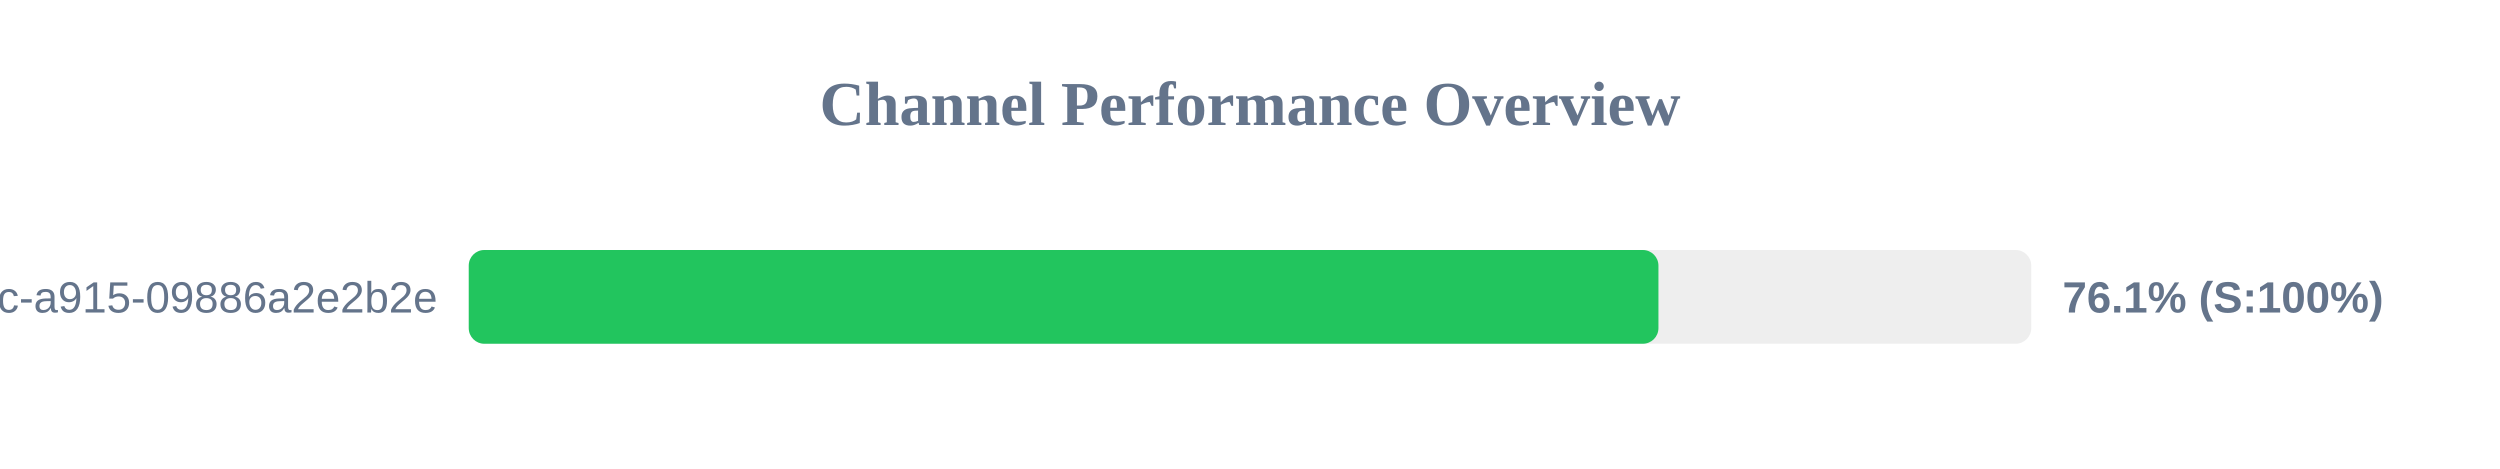
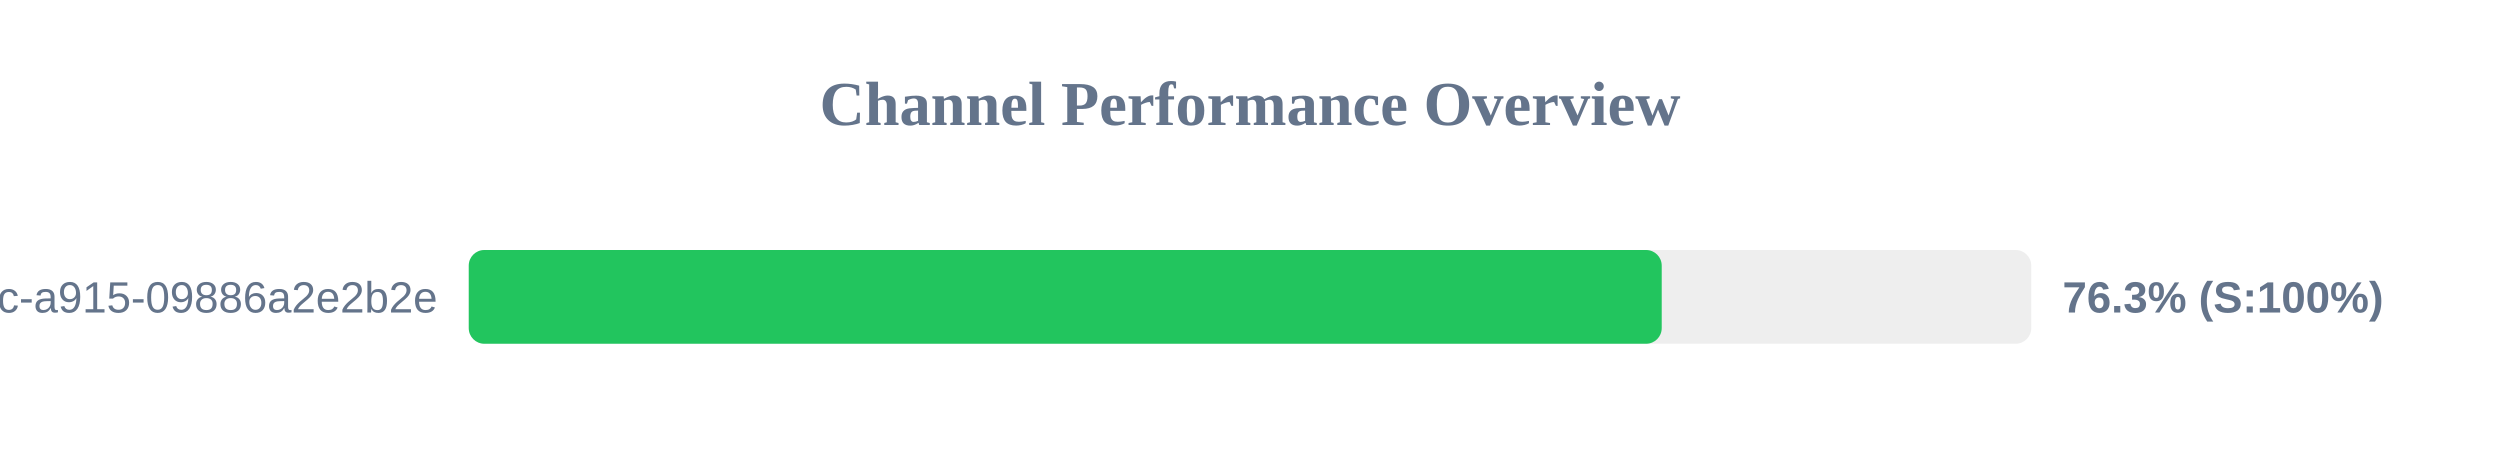
<svg xmlns="http://www.w3.org/2000/svg" width="800" height="150" version="1.1">
  <style>
        .row { font: 14px Arial; fill: #64748b; }
        .score { font: bold 14px Arial; fill: #64748b; }
    </style>
  <text x="400" y="40" text-anchor="middle" font-size="20px" font-weight="bold" fill="#64748b">Channel Performance Overview</text>
  <rect x="150" y="80" width="500" height="30" fill="#eee" rx="5" />
-   <rect x="150" y="80" width="380.7" height="30" fill="#22c55e" rx="5" />
+   <rect x="150" y="80" width="381.75" height="30" fill="#22c55e" rx="5" />
  <text x="140" y="100" text-anchor="end" class="row">?uuid=52816135-d3bc-46bc-a915-09886a2e2b2e</text>
-   <text x="660" y="100" text-anchor="start" class="score">76.1% (S:100%)</text>
+   <text x="660" y="100" text-anchor="start" class="score">76.3% (S:100%)</text>
</svg>
